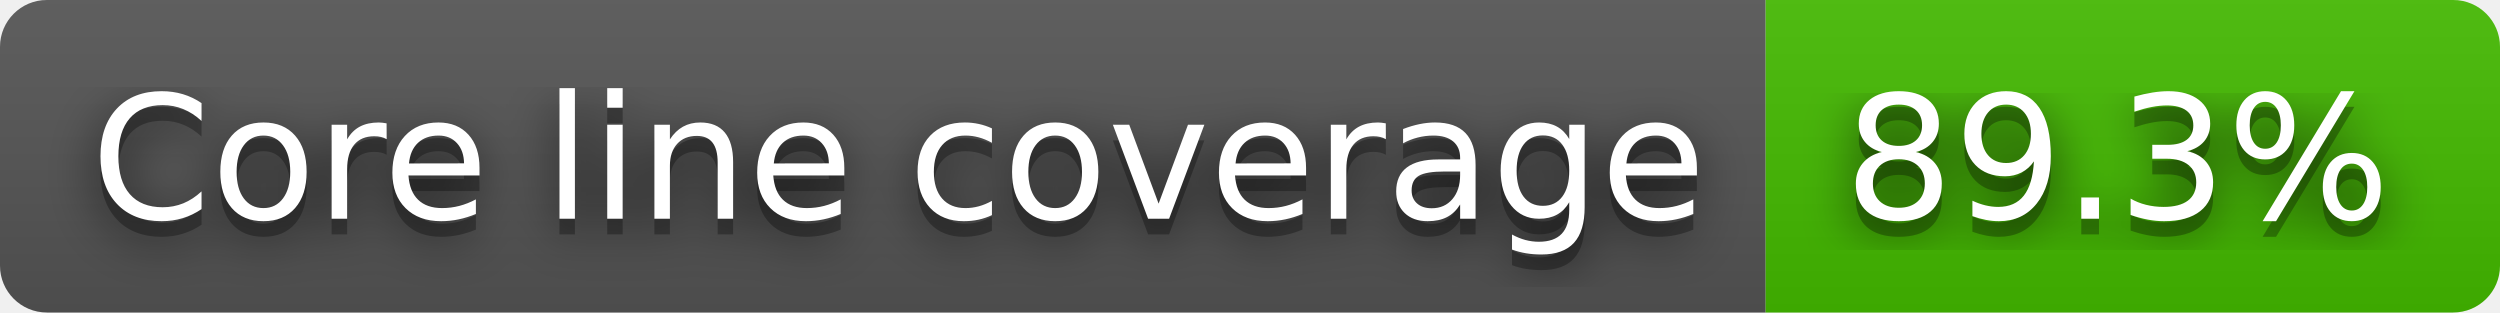
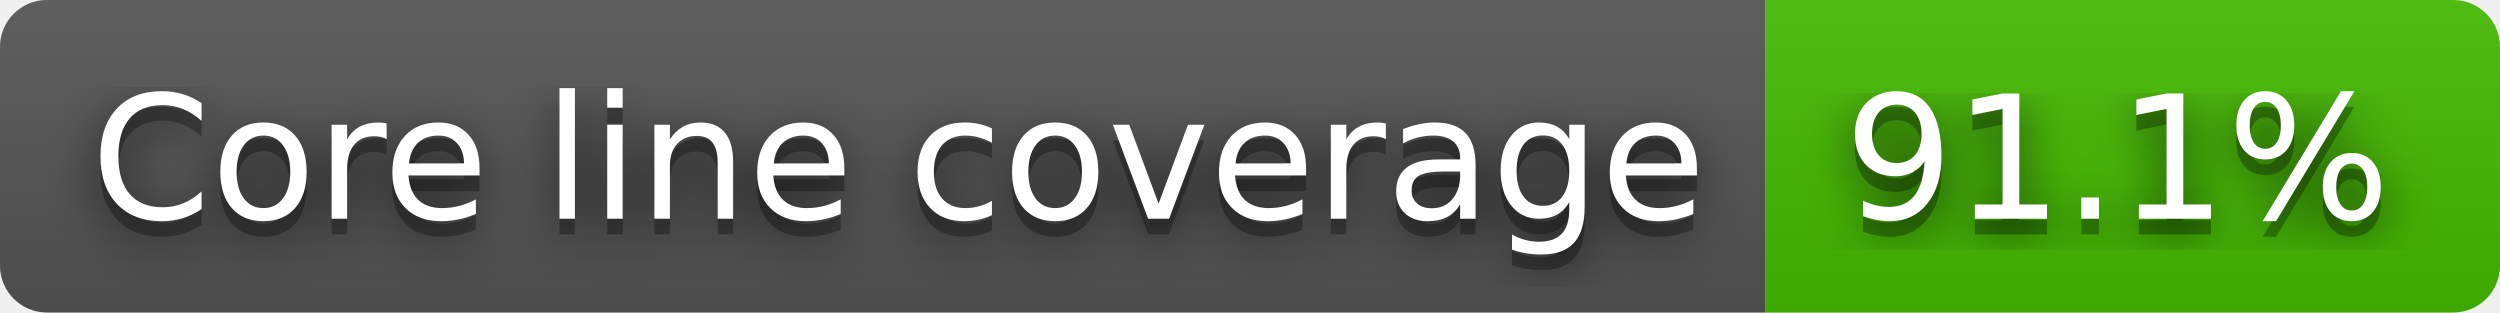
- <svg xmlns="http://www.w3.org/2000/svg" width="160" height="20" role="img" aria-label="Core line coverage: 89.3%">
+ <svg xmlns="http://www.w3.org/2000/svg" width="160" height="20" role="img" aria-label="Core line coverage: 91.1%">
  <filter id="blur">
    <feGaussianBlur stdDeviation="16" />
  </filter>
  <linearGradient id="s" x2="0" y2="100%">
    <stop offset="0" stop-color="#bbb" stop-opacity=".1" />
    <stop offset="1" stop-opacity=".1" />
  </linearGradient>
  <clipPath id="r">
    <rect width="160" height="20" rx="3" />
  </clipPath>
  <g clip-path="url(#r)">
    <rect width="113" height="20" fill="#555" />
    <rect x="113" width="47" height="20" fill="#4b0" />
    <rect width="160" height="20" fill="url(#s)" />
  </g>
  <g fill="#fff" text-anchor="middle" font-family="Verdana,Geneva,DejaVu Sans,sans-serif" text-rendering="geometricPrecision" font-size="110">
    <g transform="scale(.1)">
      <g aria-hidden="true" fill="#010101">
        <text x="575" y="150" fill-opacity=".8" filter="url(#blur)" textLength="1030">Core line coverage</text>
        <text x="575" y="150" fill-opacity=".3" textLength="1030">Core line coverage</text>
      </g>
      <text x="575" y="140" textLength="1030">Core line coverage</text>
    </g>
    <g transform="scale(.1)">
      <g aria-hidden="true" fill="#010101">
-         <text x="1355" y="150" fill-opacity=".8" filter="url(#blur)" textLength="370">89.3%</text>
-         <text x="1355" y="150" fill-opacity=".3" textLength="370">89.3%</text>
+         <text x="1355" y="150" fill-opacity=".8" filter="url(#blur)" textLength="370">91.1%</text>
+         <text x="1355" y="150" fill-opacity=".3" textLength="370">91.1%</text>
      </g>
-       <text x="1355" y="140" textLength="370">89.3%</text>
+       <text x="1355" y="140" textLength="370">91.1%</text>
    </g>
  </g>
</svg>
